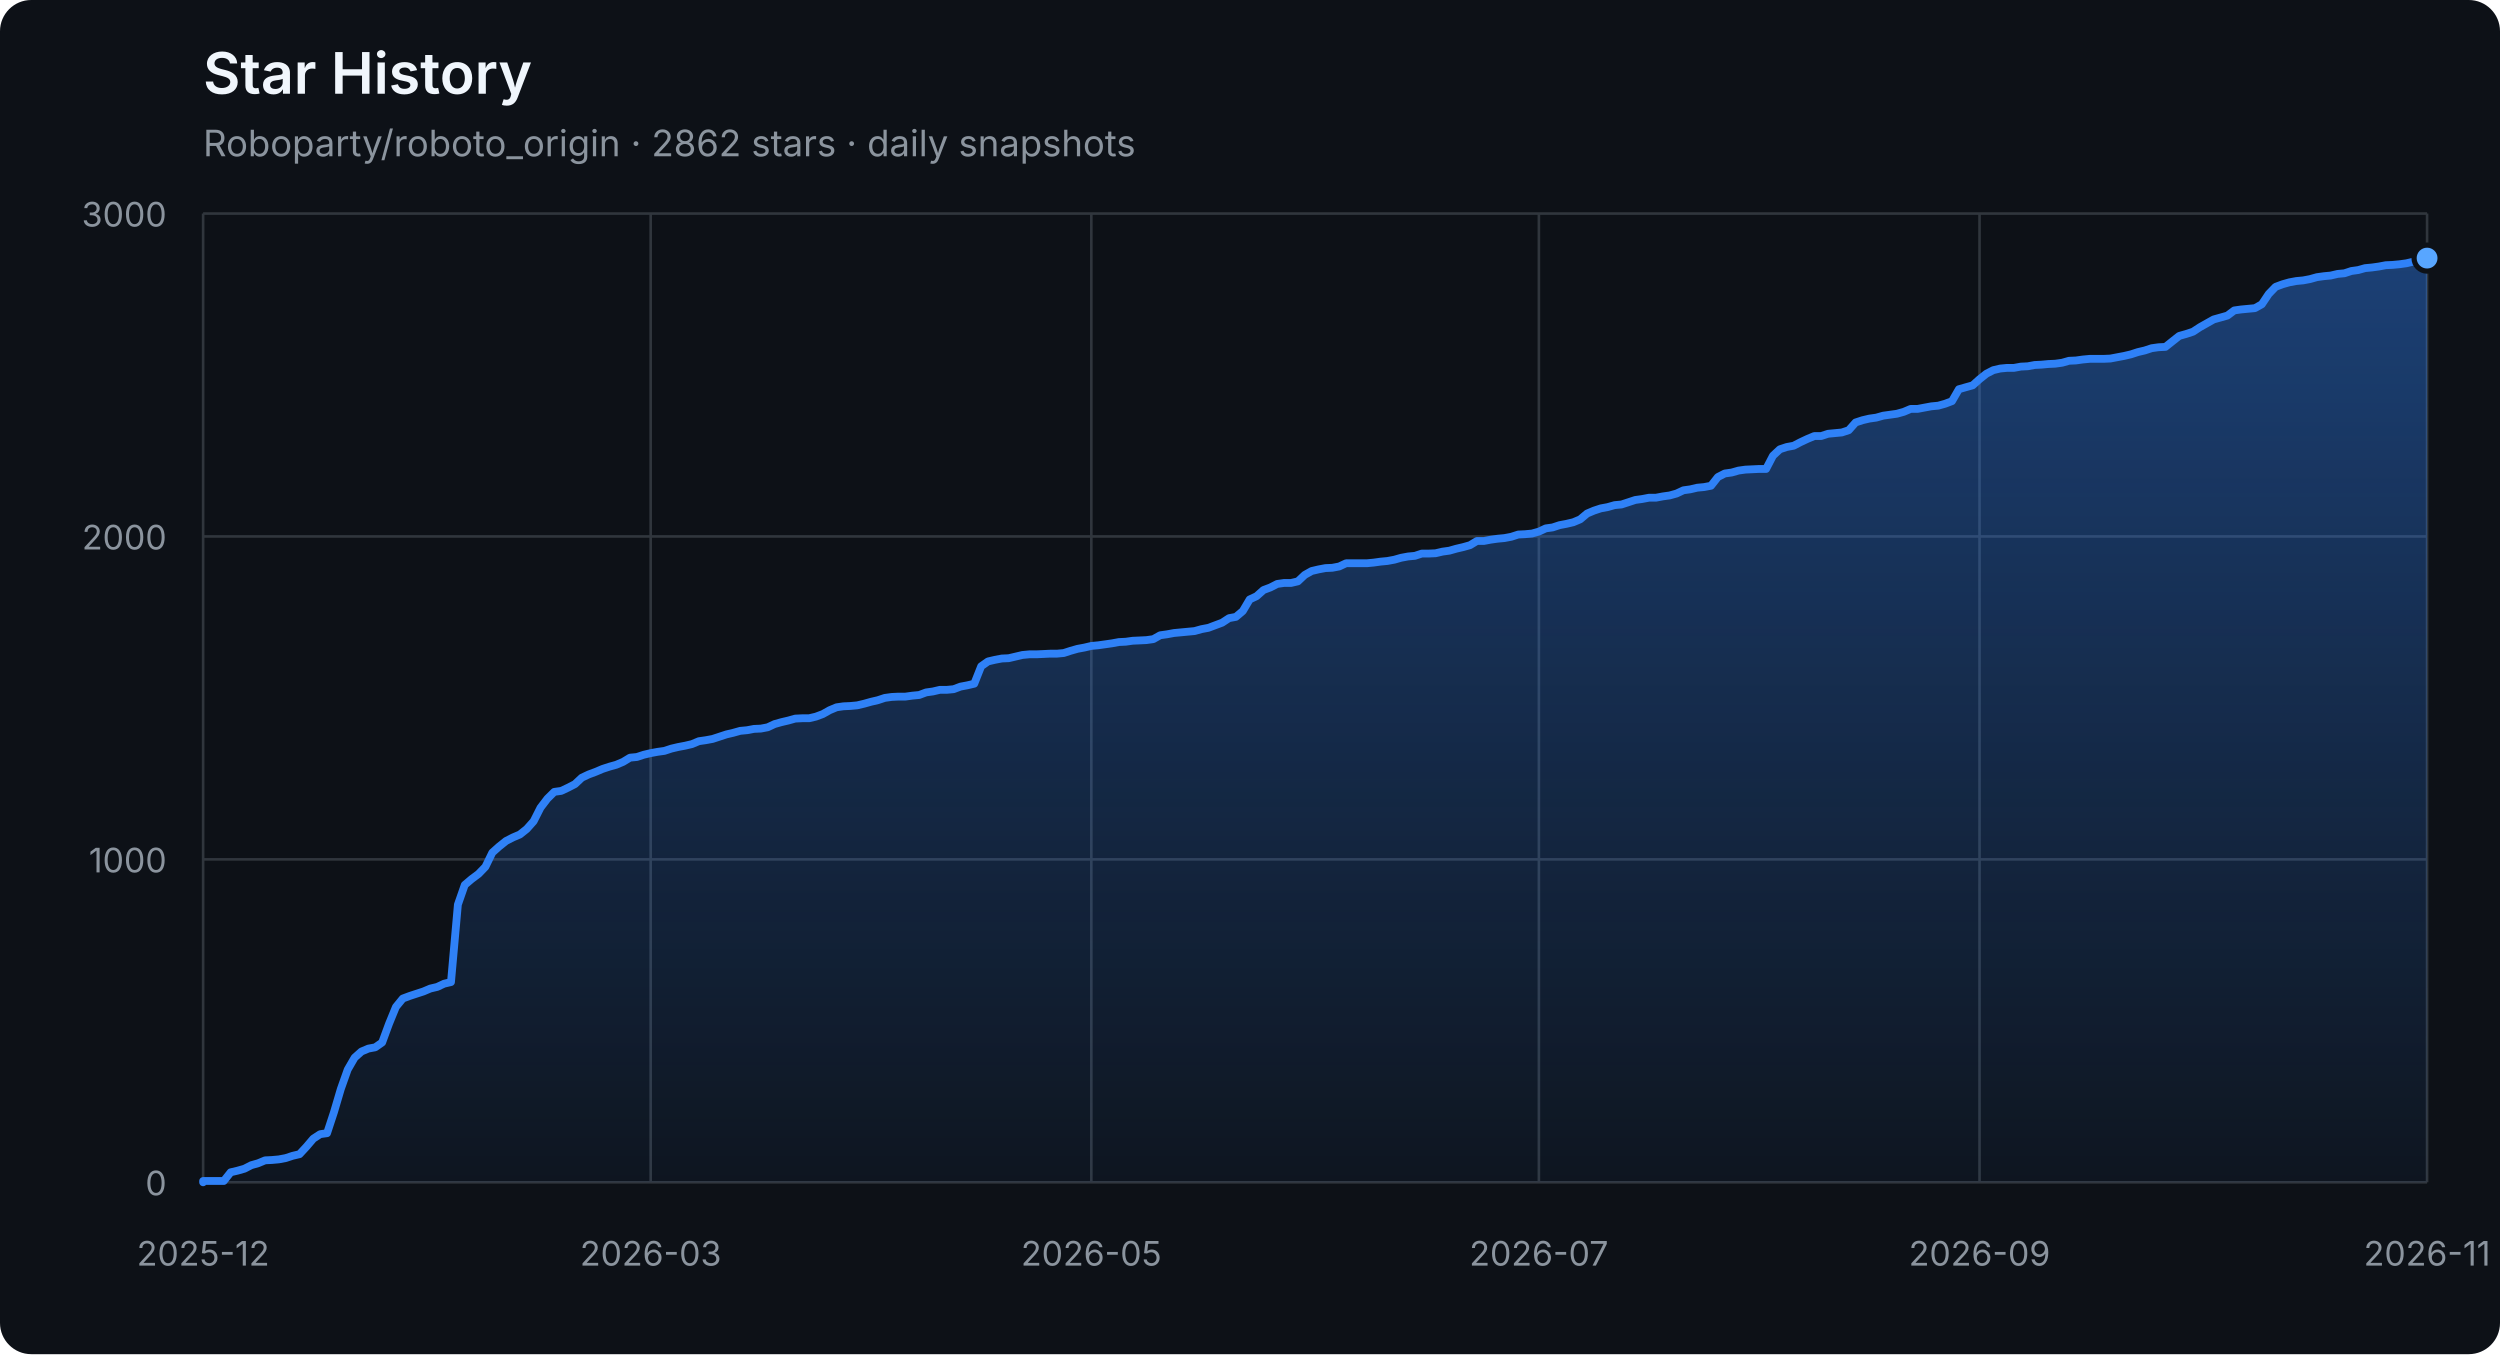
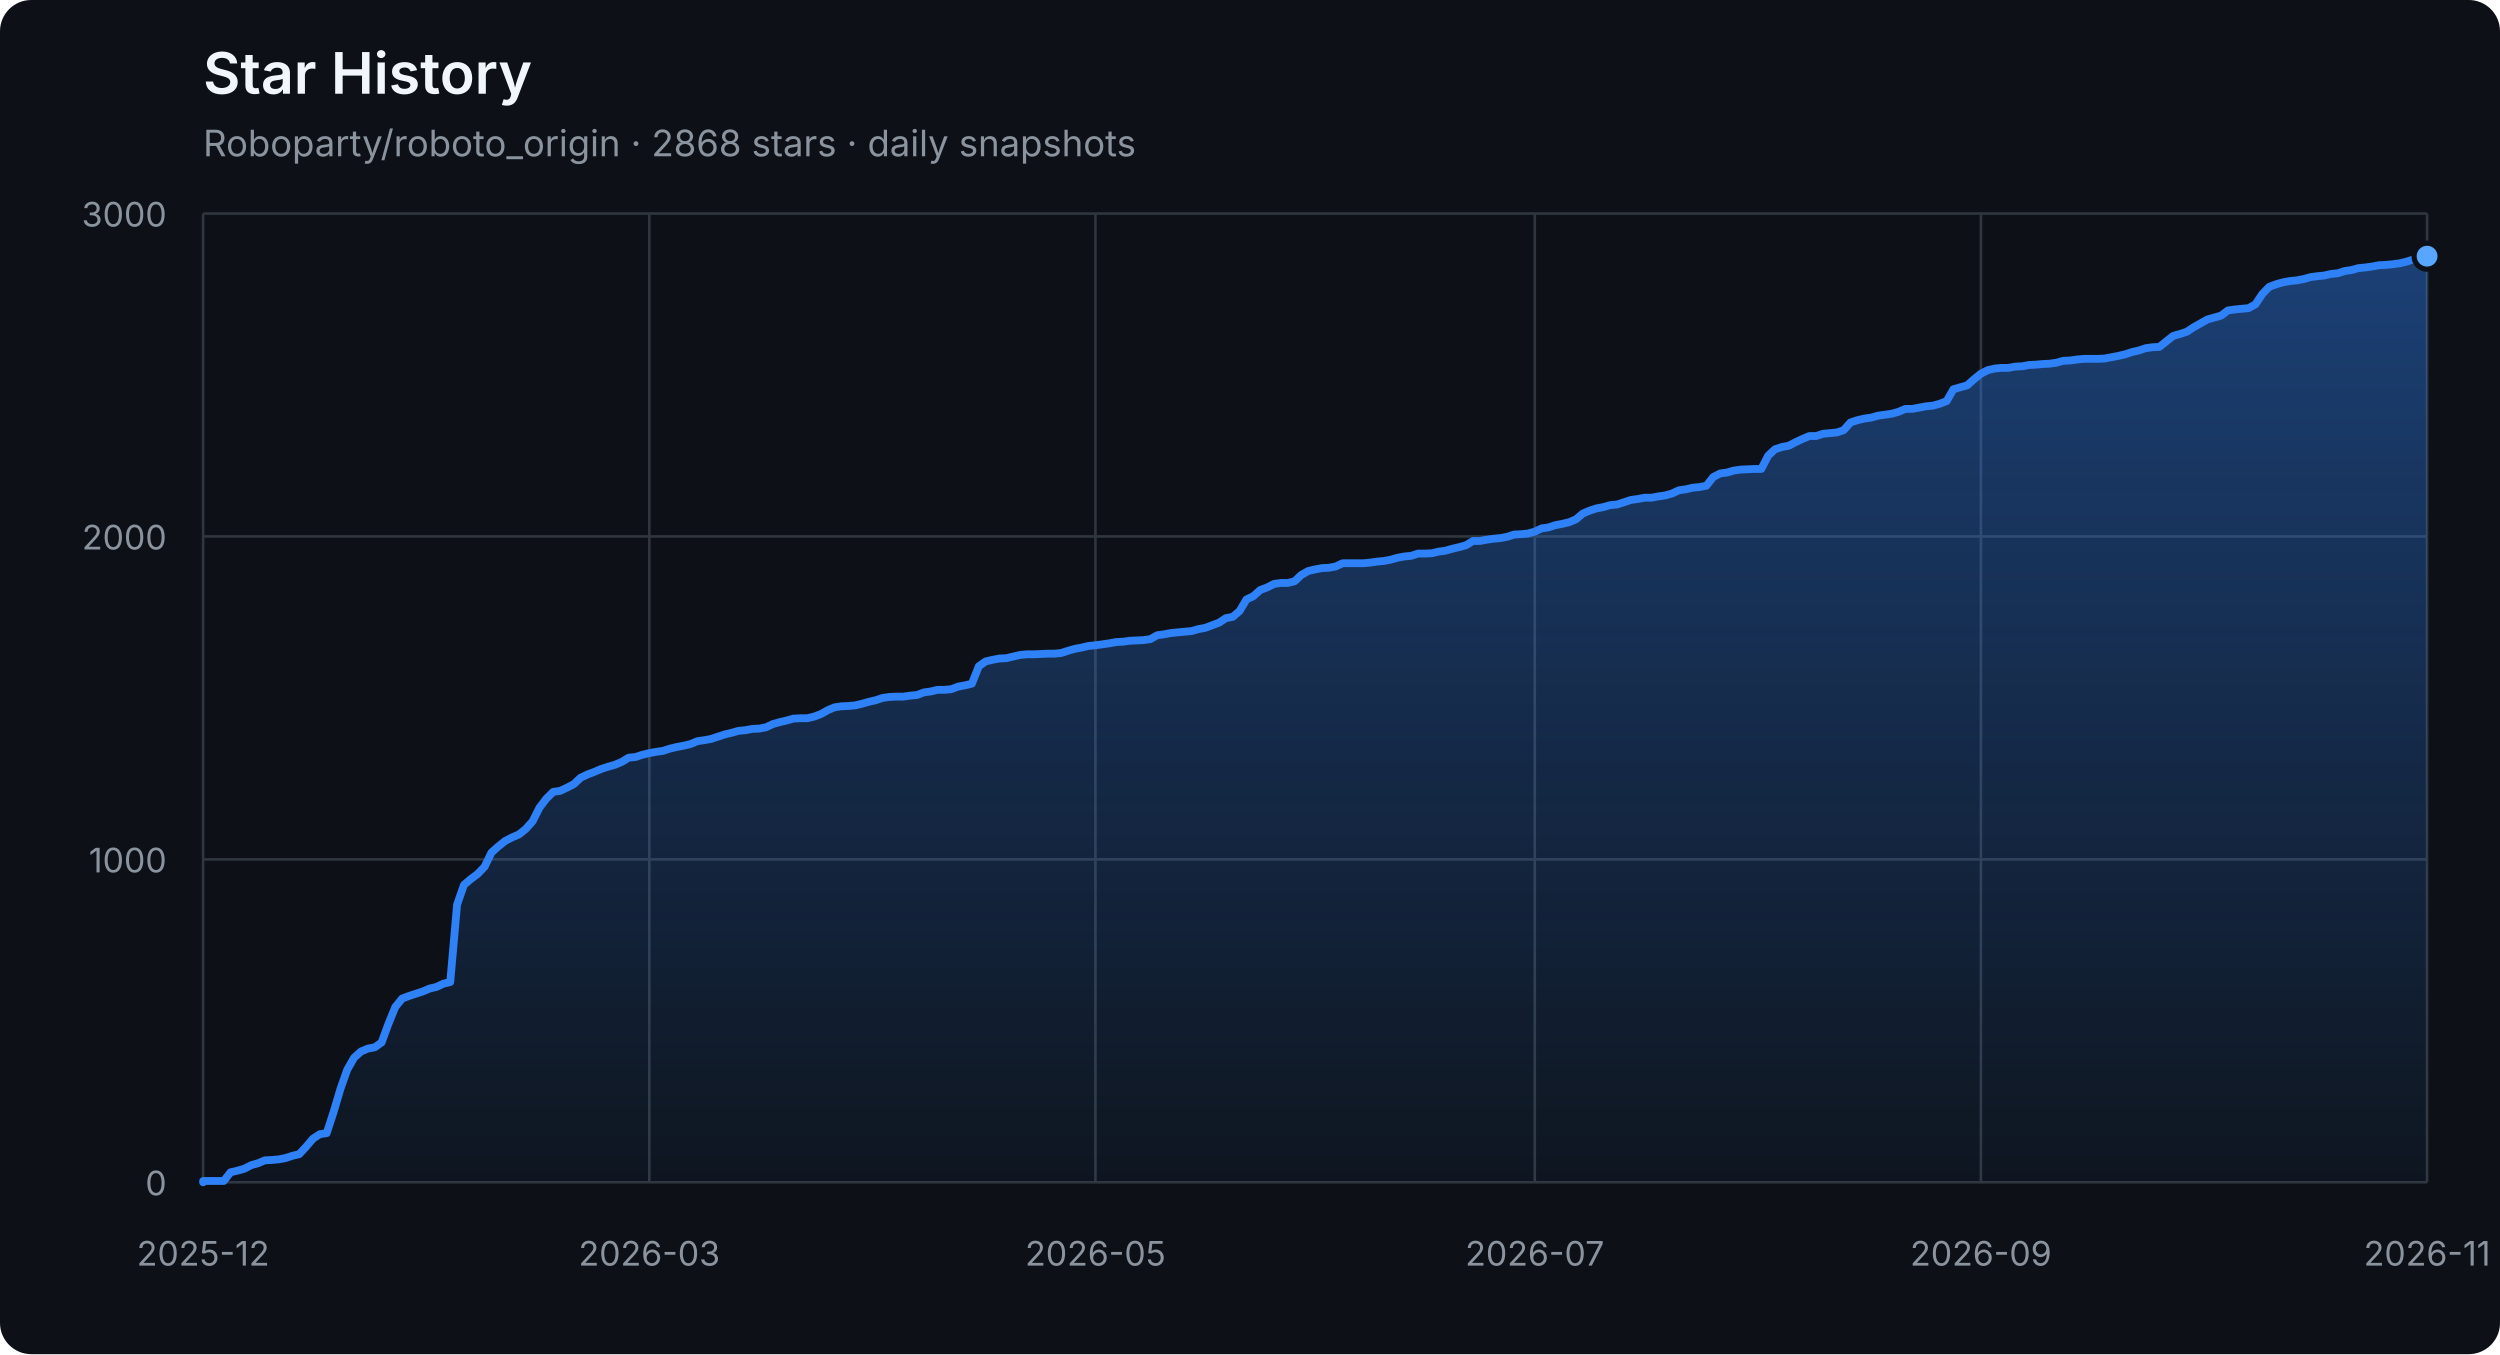
<svg xmlns="http://www.w3.org/2000/svg" width="960" height="520" viewBox="0 0 960 520" role="img" aria-labelledby="title description">
  <defs>
    <linearGradient id="area" x1="0" y1="0" x2="0" y2="1">
      <stop offset="0%" stop-color="#2f81f7" stop-opacity="0.42" />
      <stop offset="100%" stop-color="#2f81f7" stop-opacity="0.04" />
    </linearGradient>
  </defs>
  <style>
    .axis { fill: #8b949e; font: 13px -apple-system, BlinkMacSystemFont, "Segoe UI", sans-serif; }
    .grid { stroke: #30363d; stroke-width: 1; }
    .title { fill: #f0f6fc; font: 600 22px -apple-system, BlinkMacSystemFont, "Segoe UI", sans-serif; }
    .subtitle { fill: #8b949e; font: 14px -apple-system, BlinkMacSystemFont, "Segoe UI", sans-serif; }
  </style>
  <rect width="100%" height="100%" rx="12" fill="#0d1117" />
  <text x="78" y="36" class="title">Star History</text>
-   <text x="78" y="60" class="subtitle">Roboparty/roboto_origin · 2862 stars · daily snapshots</text>
+   <text x="78" y="60" class="subtitle">Roboparty/roboto_origin · 2868 stars · daily snapshots</text>
  <line x1="78" y1="454.00" x2="932" y2="454.00" class="grid" />
  <text x="64" y="459.00" class="axis" text-anchor="end">0</text>
  <line x1="78" y1="330.00" x2="932" y2="330.00" class="grid" />
  <text x="64" y="335.00" class="axis" text-anchor="end">1000</text>
  <line x1="78" y1="206.00" x2="932" y2="206.00" class="grid" />
  <text x="64" y="211.00" class="axis" text-anchor="end">2000</text>
  <line x1="78" y1="82.00" x2="932" y2="82.00" class="grid" />
  <text x="64" y="87.00" class="axis" text-anchor="end">3000</text>
  <line x1="78.00" y1="82" x2="78.00" y2="454" class="grid" />
  <text x="78.00" y="486" class="axis" text-anchor="middle">2025-12</text>
-   <line x1="249.86" y1="82" x2="249.86" y2="454" class="grid" />
-   <text x="249.86" y="486" class="axis" text-anchor="middle">2026-03</text>
-   <line x1="419.07" y1="82" x2="419.07" y2="454" class="grid" />
-   <text x="419.07" y="486" class="axis" text-anchor="middle">2026-05</text>
-   <line x1="590.93" y1="82" x2="590.93" y2="454" class="grid" />
-   <text x="590.93" y="486" class="axis" text-anchor="middle">2026-07</text>
-   <line x1="760.14" y1="82" x2="760.14" y2="454" class="grid" />
-   <text x="760.14" y="486" class="axis" text-anchor="middle">2026-09</text>
+   <line x1="249.33" y1="82" x2="249.33" y2="454" class="grid" />
+   <text x="249.33" y="486" class="axis" text-anchor="middle">2026-03</text>
+   <line x1="420.65" y1="82" x2="420.65" y2="454" class="grid" />
+   <text x="420.65" y="486" class="axis" text-anchor="middle">2026-05</text>
+   <line x1="589.35" y1="82" x2="589.35" y2="454" class="grid" />
+   <text x="589.35" y="486" class="axis" text-anchor="middle">2026-07</text>
+   <line x1="760.67" y1="82" x2="760.67" y2="454" class="grid" />
+   <text x="760.67" y="486" class="axis" text-anchor="middle">2026-09</text>
  <line x1="932.00" y1="82" x2="932.00" y2="454" class="grid" />
  <text x="932.00" y="486" class="axis" text-anchor="middle">2026-11</text>
-   <polygon points="78,454 78.00,454.00 78.00,453.50 80.64,453.50 83.29,453.50 85.93,453.50 88.58,450.16 91.22,449.54 93.86,448.79 96.51,447.43 99.15,446.68 101.80,445.57 104.44,445.44 107.08,445.20 109.73,444.70 112.37,443.83 115.02,443.21 117.66,440.36 120.30,437.26 122.95,435.52 125.59,435.15 128.24,427.09 130.88,418.16 133.52,410.72 136.17,406.14 138.81,403.78 141.46,402.66 144.10,402.17 146.74,400.31 149.39,393.12 152.03,386.67 154.67,383.44 157.32,382.45 159.96,381.58 162.61,380.72 165.25,379.60 167.89,378.98 170.54,377.74 173.18,377.12 175.83,347.36 178.47,339.80 181.11,337.56 183.76,335.58 186.40,332.85 189.05,327.40 191.69,325.04 194.33,322.93 196.98,321.57 199.62,320.45 202.27,318.34 204.91,315.37 207.55,310.16 210.20,306.69 212.84,304.08 215.49,303.71 218.13,302.47 220.77,301.11 223.42,298.63 226.06,297.39 228.71,296.40 231.35,295.28 233.99,294.41 236.64,293.67 239.28,292.55 241.93,290.94 244.57,290.69 247.21,289.82 249.86,289.20 252.50,288.71 255.15,288.34 257.79,287.47 260.43,286.85 263.08,286.35 265.72,285.73 268.37,284.62 271.01,284.24 273.65,283.75 276.30,282.88 278.94,282.01 281.59,281.39 284.23,280.65 286.87,280.40 289.52,279.90 292.16,279.78 294.80,279.28 297.45,278.04 300.09,277.30 302.74,276.68 305.38,275.94 308.02,275.81 310.67,275.81 313.31,275.19 315.96,274.20 318.60,272.71 321.24,271.60 323.89,271.22 326.53,271.10 329.18,270.85 331.82,270.23 334.46,269.49 337.11,268.87 339.75,268.00 342.40,267.63 345.04,267.50 347.68,267.50 350.33,267.13 352.97,266.88 355.62,265.89 358.26,265.52 360.90,264.90 363.55,264.90 366.19,264.65 368.84,263.66 371.48,263.16 374.12,262.54 376.77,255.85 379.41,253.99 382.06,253.37 384.70,252.87 387.34,252.75 389.99,252.13 392.63,251.51 395.28,251.26 397.92,251.26 400.56,251.14 403.21,251.01 405.85,251.01 408.50,250.76 411.14,249.90 413.78,249.15 416.43,248.66 419.07,248.04 421.72,247.79 424.36,247.42 427.00,247.04 429.65,246.55 432.29,246.42 434.93,246.05 437.58,245.93 440.22,245.80 442.87,245.43 445.51,243.94 448.15,243.57 450.80,243.08 453.44,242.83 456.09,242.58 458.73,242.33 461.37,241.59 464.02,241.09 466.66,240.10 469.31,239.11 471.95,237.37 474.59,236.88 477.24,234.64 479.88,230.18 482.53,228.94 485.17,226.58 487.81,225.59 490.46,224.23 493.10,223.86 495.75,223.86 498.39,223.24 501.03,220.76 503.68,219.27 506.32,218.65 508.97,218.15 511.61,218.03 514.25,217.53 516.90,216.29 519.54,216.29 522.19,216.29 524.83,216.29 527.47,216.04 530.12,215.67 532.76,215.42 535.41,214.93 538.05,214.18 540.69,213.69 543.34,213.44 545.98,212.57 548.63,212.57 551.27,212.45 553.91,211.83 556.56,211.46 559.20,210.71 561.85,210.09 564.49,209.35 567.13,207.74 569.78,207.74 572.42,207.24 575.07,206.87 577.71,206.62 580.35,206.12 583.00,205.26 585.64,205.13 588.28,204.88 590.93,204.14 593.57,202.90 596.22,202.53 598.86,201.66 601.50,201.16 604.15,200.54 606.79,199.43 609.44,197.20 612.08,196.08 614.72,195.21 617.37,194.72 620.01,193.97 622.66,193.72 625.30,192.86 627.94,191.99 630.59,191.62 633.23,191.12 635.88,191.12 638.52,190.62 641.16,190.25 643.81,189.51 646.45,188.27 649.10,187.90 651.74,187.28 654.38,187.03 657.03,186.53 659.67,183.18 662.32,181.82 664.96,181.45 667.60,180.70 670.25,180.33 675.54,180.08 678.18,180.08 680.82,175.00 683.47,172.52 686.11,171.65 688.76,171.16 691.40,169.79 694.04,168.55 696.69,167.44 699.33,167.44 701.98,166.57 704.62,166.32 707.26,166.07 709.91,165.20 712.55,162.23 715.20,161.36 717.84,160.74 720.48,160.37 723.13,159.62 725.77,159.25 728.41,158.88 731.06,158.14 733.70,157.02 736.35,157.02 738.99,156.52 741.63,156.03 744.28,155.78 746.92,155.04 749.57,154.04 752.21,149.46 754.85,148.71 757.50,147.97 760.14,145.61 762.79,143.50 765.43,142.14 768.07,141.52 770.72,141.27 773.36,141.27 776.01,140.78 778.65,140.65 781.29,140.16 783.94,140.03 786.58,139.78 789.23,139.66 791.87,139.29 794.51,138.54 797.16,138.42 799.80,138.05 802.45,137.80 805.09,137.80 807.73,137.80 810.38,137.68 813.02,137.18 815.67,136.68 818.31,136.06 820.95,135.20 823.60,134.58 826.24,133.71 828.89,133.34 831.53,133.21 834.17,131.10 836.82,129.00 839.46,128.25 842.11,127.38 844.75,125.65 847.39,124.16 850.04,122.67 852.68,121.93 855.33,121.18 857.97,119.20 860.61,118.83 863.26,118.58 865.90,118.33 868.54,116.84 871.19,112.88 873.83,110.15 876.48,109.16 879.12,108.41 881.76,107.92 884.41,107.67 887.05,107.17 889.70,106.43 892.34,106.06 894.98,105.81 897.63,105.19 900.27,104.94 902.92,104.07 905.56,103.70 908.20,102.96 910.85,102.71 913.49,102.34 916.14,101.84 918.78,101.72 921.42,101.47 924.07,101.10 926.71,100.48 929.36,99.61 932.00,99.11 932.00,454" fill="url(#area)" />
-   <polyline points="78.00,454.00 78.00,453.50 80.64,453.50 83.29,453.50 85.93,453.50 88.58,450.16 91.22,449.54 93.86,448.79 96.51,447.43 99.15,446.68 101.80,445.57 104.44,445.44 107.08,445.20 109.73,444.70 112.37,443.83 115.02,443.21 117.66,440.36 120.30,437.26 122.95,435.52 125.59,435.15 128.24,427.09 130.88,418.16 133.52,410.72 136.17,406.14 138.81,403.78 141.46,402.66 144.10,402.17 146.74,400.31 149.39,393.12 152.03,386.67 154.67,383.44 157.32,382.45 159.96,381.58 162.61,380.72 165.25,379.60 167.89,378.98 170.54,377.74 173.18,377.12 175.83,347.36 178.47,339.80 181.11,337.56 183.76,335.58 186.40,332.85 189.05,327.40 191.69,325.04 194.33,322.93 196.98,321.57 199.62,320.45 202.27,318.34 204.91,315.37 207.55,310.16 210.20,306.69 212.84,304.08 215.49,303.71 218.13,302.47 220.77,301.11 223.42,298.63 226.06,297.39 228.71,296.40 231.35,295.28 233.99,294.41 236.64,293.67 239.28,292.55 241.93,290.94 244.57,290.69 247.21,289.82 249.86,289.20 252.50,288.71 255.15,288.34 257.79,287.47 260.43,286.85 263.08,286.35 265.72,285.73 268.37,284.62 271.01,284.24 273.65,283.75 276.30,282.88 278.94,282.01 281.59,281.39 284.23,280.65 286.87,280.40 289.52,279.90 292.16,279.78 294.80,279.28 297.45,278.04 300.09,277.30 302.74,276.68 305.38,275.94 308.02,275.81 310.67,275.81 313.31,275.19 315.96,274.20 318.60,272.71 321.24,271.60 323.89,271.22 326.53,271.10 329.18,270.85 331.82,270.23 334.46,269.49 337.11,268.87 339.75,268.00 342.40,267.63 345.04,267.50 347.68,267.50 350.33,267.13 352.97,266.88 355.62,265.89 358.26,265.52 360.90,264.90 363.55,264.90 366.19,264.65 368.84,263.66 371.48,263.16 374.12,262.54 376.77,255.85 379.41,253.99 382.06,253.37 384.70,252.87 387.34,252.75 389.99,252.13 392.63,251.51 395.28,251.26 397.92,251.26 400.56,251.14 403.21,251.01 405.85,251.01 408.50,250.76 411.14,249.90 413.78,249.15 416.43,248.66 419.07,248.04 421.72,247.79 424.36,247.42 427.00,247.04 429.65,246.55 432.29,246.42 434.93,246.05 437.58,245.93 440.22,245.80 442.87,245.43 445.51,243.94 448.15,243.57 450.80,243.08 453.44,242.83 456.09,242.58 458.73,242.33 461.37,241.59 464.02,241.09 466.66,240.10 469.31,239.11 471.95,237.37 474.59,236.88 477.24,234.64 479.88,230.18 482.53,228.94 485.17,226.58 487.81,225.59 490.46,224.23 493.10,223.86 495.75,223.86 498.39,223.24 501.03,220.76 503.68,219.27 506.32,218.65 508.97,218.15 511.61,218.03 514.25,217.53 516.90,216.29 519.54,216.29 522.19,216.29 524.83,216.29 527.47,216.04 530.12,215.67 532.76,215.42 535.41,214.93 538.05,214.18 540.69,213.69 543.34,213.44 545.98,212.57 548.63,212.57 551.27,212.45 553.91,211.83 556.56,211.46 559.20,210.71 561.85,210.09 564.49,209.35 567.13,207.74 569.78,207.74 572.42,207.24 575.07,206.87 577.71,206.62 580.35,206.12 583.00,205.26 585.64,205.13 588.28,204.88 590.93,204.14 593.57,202.90 596.22,202.53 598.86,201.66 601.50,201.16 604.15,200.54 606.79,199.43 609.44,197.20 612.08,196.08 614.72,195.21 617.37,194.72 620.01,193.97 622.66,193.72 625.30,192.86 627.94,191.99 630.59,191.62 633.23,191.12 635.88,191.12 638.52,190.62 641.16,190.25 643.81,189.51 646.45,188.27 649.10,187.90 651.74,187.28 654.38,187.03 657.03,186.53 659.67,183.18 662.32,181.82 664.96,181.45 667.60,180.70 670.25,180.33 675.54,180.08 678.18,180.08 680.82,175.00 683.47,172.52 686.11,171.65 688.76,171.16 691.40,169.79 694.04,168.55 696.69,167.44 699.33,167.44 701.98,166.57 704.62,166.32 707.26,166.07 709.91,165.20 712.55,162.23 715.20,161.36 717.84,160.74 720.48,160.37 723.13,159.62 725.77,159.25 728.41,158.88 731.06,158.14 733.70,157.02 736.35,157.02 738.99,156.52 741.63,156.03 744.28,155.78 746.92,155.04 749.57,154.04 752.21,149.46 754.85,148.71 757.50,147.97 760.14,145.61 762.79,143.50 765.43,142.14 768.07,141.52 770.72,141.27 773.36,141.27 776.01,140.78 778.65,140.65 781.29,140.16 783.94,140.03 786.58,139.78 789.23,139.66 791.87,139.29 794.51,138.54 797.16,138.42 799.80,138.05 802.45,137.80 805.09,137.80 807.73,137.80 810.38,137.68 813.02,137.18 815.67,136.68 818.31,136.06 820.95,135.20 823.60,134.58 826.24,133.71 828.89,133.34 831.53,133.21 834.17,131.10 836.82,129.00 839.46,128.25 842.11,127.38 844.75,125.65 847.39,124.16 850.04,122.67 852.68,121.93 855.33,121.18 857.97,119.20 860.61,118.83 863.26,118.58 865.90,118.33 868.54,116.84 871.19,112.88 873.83,110.15 876.48,109.16 879.12,108.41 881.76,107.92 884.41,107.67 887.05,107.17 889.70,106.43 892.34,106.06 894.98,105.81 897.63,105.19 900.27,104.94 902.92,104.07 905.56,103.70 908.20,102.96 910.85,102.71 913.49,102.34 916.14,101.84 918.78,101.72 921.42,101.47 924.07,101.10 926.71,100.48 929.36,99.61 932.00,99.11" fill="none" stroke="#2f81f7" stroke-width="3" stroke-linejoin="round" stroke-linecap="round" />
-   <circle cx="932.00" cy="99.11" r="5" fill="#58a6ff" stroke="#0d1117" stroke-width="2" />
+   <polygon points="78,454 78.00,454.00 78.00,453.50 80.64,453.50 83.27,453.50 85.91,453.50 88.54,450.16 91.18,449.54 93.81,448.79 96.45,447.43 99.09,446.68 101.72,445.57 104.36,445.44 106.99,445.20 109.63,444.70 112.27,443.83 114.90,443.21 117.54,440.36 120.17,437.26 122.81,435.52 125.44,435.15 128.08,427.09 130.72,418.16 133.35,410.72 135.99,406.14 138.62,403.78 141.26,402.66 143.90,402.17 146.53,400.31 149.17,393.12 151.80,386.67 154.44,383.44 157.07,382.45 159.71,381.58 162.35,380.72 164.98,379.60 167.62,378.98 170.25,377.74 172.89,377.12 175.52,347.36 178.16,339.80 180.80,337.56 183.43,335.58 186.07,332.85 188.70,327.40 191.34,325.04 193.98,322.93 196.61,321.57 199.25,320.45 201.88,318.34 204.52,315.37 207.15,310.16 209.79,306.69 212.43,304.08 215.06,303.71 217.70,302.47 220.33,301.11 222.97,298.63 225.60,297.39 228.24,296.40 230.88,295.28 233.51,294.41 236.15,293.67 238.78,292.55 241.42,290.94 244.06,290.69 246.69,289.82 249.33,289.20 251.96,288.71 254.60,288.34 257.23,287.47 259.87,286.85 262.51,286.35 265.14,285.73 267.78,284.62 270.41,284.24 273.05,283.75 275.69,282.88 278.32,282.01 280.96,281.39 283.59,280.65 286.23,280.40 288.86,279.90 291.50,279.78 294.14,279.28 296.77,278.04 299.41,277.30 302.04,276.68 304.68,275.94 307.31,275.81 309.95,275.81 312.59,275.19 315.22,274.20 317.86,272.71 320.49,271.60 323.13,271.22 325.77,271.10 328.40,270.85 331.04,270.23 333.67,269.49 336.31,268.87 338.94,268.00 341.58,267.63 344.22,267.50 346.85,267.50 349.49,267.13 352.12,266.88 354.76,265.89 357.40,265.52 360.03,264.90 362.67,264.90 365.30,264.65 367.94,263.66 370.57,263.16 373.21,262.54 375.85,255.85 378.48,253.99 381.12,253.37 383.75,252.87 386.39,252.75 389.02,252.13 391.66,251.51 394.30,251.26 396.93,251.26 399.57,251.14 402.20,251.01 404.84,251.01 407.48,250.76 410.11,249.90 412.75,249.15 415.38,248.66 418.02,248.04 420.65,247.79 423.29,247.42 425.93,247.04 428.56,246.55 431.20,246.42 433.83,246.05 436.47,245.93 439.10,245.80 441.74,245.43 444.38,243.94 447.01,243.57 449.65,243.08 452.28,242.83 454.92,242.58 457.56,242.33 460.19,241.59 462.83,241.09 465.46,240.10 468.10,239.11 470.73,237.37 473.37,236.88 476.01,234.64 478.64,230.18 481.28,228.94 483.91,226.58 486.55,225.59 489.19,224.23 491.82,223.86 494.46,223.86 497.09,223.24 499.73,220.76 502.36,219.27 505.00,218.65 507.64,218.15 510.27,218.03 512.91,217.53 515.54,216.29 518.18,216.29 520.81,216.29 523.45,216.29 526.09,216.04 528.72,215.67 531.36,215.42 533.99,214.93 536.63,214.18 539.27,213.69 541.90,213.44 544.54,212.57 547.17,212.57 549.81,212.45 552.44,211.83 555.08,211.46 557.72,210.71 560.35,210.09 562.99,209.35 565.62,207.74 568.26,207.74 570.90,207.24 573.53,206.87 576.17,206.62 578.80,206.12 581.44,205.26 584.07,205.13 586.71,204.88 589.35,204.14 591.98,202.90 594.62,202.53 597.25,201.66 599.89,201.16 602.52,200.54 605.16,199.43 607.80,197.20 610.43,196.08 613.07,195.21 615.70,194.72 618.34,193.97 620.98,193.72 623.61,192.86 626.25,191.99 628.88,191.62 631.52,191.12 634.15,191.12 636.79,190.62 639.43,190.25 642.06,189.51 644.70,188.27 647.33,187.90 649.97,187.28 652.60,187.03 655.24,186.53 657.88,183.18 660.51,181.82 663.15,181.45 665.78,180.70 668.42,180.33 673.69,180.08 676.33,180.08 678.96,175.00 681.60,172.52 684.23,171.65 686.87,171.16 689.51,169.79 692.14,168.55 694.78,167.44 697.41,167.44 700.05,166.57 702.69,166.32 705.32,166.07 707.96,165.20 710.59,162.23 713.23,161.36 715.86,160.74 718.50,160.37 721.14,159.62 723.77,159.25 726.41,158.88 729.04,158.14 731.68,157.02 734.31,157.02 736.95,156.52 739.59,156.03 742.22,155.78 744.86,155.04 747.49,154.04 750.13,149.46 752.77,148.71 755.40,147.97 758.04,145.61 760.67,143.50 763.31,142.14 765.94,141.52 768.58,141.27 771.22,141.27 773.85,140.78 776.49,140.65 779.12,140.16 781.76,140.03 784.40,139.78 787.03,139.66 789.67,139.29 792.30,138.54 794.94,138.42 797.57,138.05 800.21,137.80 802.85,137.80 805.48,137.80 808.12,137.68 810.75,137.18 813.39,136.68 816.02,136.06 818.66,135.20 821.30,134.58 823.93,133.71 826.57,133.34 829.20,133.21 831.84,131.10 834.48,129.00 837.11,128.25 839.75,127.38 842.38,125.65 845.02,124.16 847.65,122.67 850.29,121.93 852.93,121.18 855.56,119.20 858.20,118.83 860.83,118.58 863.47,118.33 866.10,116.84 868.74,112.88 871.38,110.15 874.01,109.16 876.65,108.41 879.28,107.92 881.92,107.67 884.56,107.17 887.19,106.43 889.83,106.06 892.46,105.81 895.10,105.19 897.73,104.94 900.37,104.07 903.01,103.70 905.64,102.96 908.28,102.71 910.91,102.34 913.55,101.84 916.19,101.72 918.82,101.47 921.46,101.10 924.09,100.48 926.73,99.61 929.36,99.11 932.00,98.37 932.00,454" fill="url(#area)" />
+   <polyline points="78.00,454.00 78.00,453.50 80.64,453.50 83.27,453.50 85.91,453.50 88.54,450.16 91.18,449.54 93.81,448.79 96.45,447.43 99.09,446.68 101.72,445.57 104.36,445.44 106.99,445.20 109.63,444.70 112.27,443.83 114.90,443.21 117.54,440.36 120.17,437.26 122.81,435.52 125.44,435.15 128.08,427.09 130.72,418.16 133.35,410.72 135.99,406.14 138.62,403.78 141.26,402.66 143.90,402.17 146.53,400.31 149.17,393.12 151.80,386.67 154.44,383.44 157.07,382.45 159.71,381.58 162.35,380.72 164.98,379.60 167.62,378.98 170.25,377.74 172.89,377.12 175.52,347.36 178.16,339.80 180.80,337.56 183.43,335.58 186.07,332.85 188.70,327.40 191.34,325.04 193.98,322.93 196.61,321.57 199.25,320.45 201.88,318.34 204.52,315.37 207.15,310.16 209.79,306.69 212.43,304.08 215.06,303.71 217.70,302.47 220.33,301.11 222.97,298.63 225.60,297.39 228.24,296.40 230.88,295.28 233.51,294.41 236.15,293.67 238.78,292.55 241.42,290.94 244.06,290.69 246.69,289.82 249.33,289.20 251.96,288.71 254.60,288.34 257.23,287.47 259.87,286.85 262.51,286.35 265.14,285.73 267.78,284.62 270.41,284.24 273.05,283.75 275.69,282.88 278.32,282.01 280.96,281.39 283.59,280.65 286.23,280.40 288.86,279.90 291.50,279.78 294.14,279.28 296.77,278.04 299.41,277.30 302.04,276.68 304.68,275.94 307.31,275.81 309.95,275.81 312.59,275.19 315.22,274.20 317.86,272.71 320.49,271.60 323.13,271.22 325.77,271.10 328.40,270.85 331.04,270.23 333.67,269.49 336.31,268.87 338.94,268.00 341.58,267.63 344.22,267.50 346.85,267.50 349.49,267.13 352.12,266.88 354.76,265.89 357.40,265.52 360.03,264.90 362.67,264.90 365.30,264.65 367.94,263.66 370.57,263.16 373.21,262.54 375.85,255.85 378.48,253.99 381.12,253.37 383.75,252.87 386.39,252.75 389.02,252.13 391.66,251.51 394.30,251.26 396.93,251.26 399.57,251.14 402.20,251.01 404.84,251.01 407.48,250.76 410.11,249.90 412.75,249.15 415.38,248.66 418.02,248.04 420.65,247.79 423.29,247.42 425.93,247.04 428.56,246.55 431.20,246.42 433.83,246.05 436.47,245.93 439.10,245.80 441.74,245.43 444.38,243.94 447.01,243.57 449.65,243.08 452.28,242.83 454.92,242.58 457.56,242.33 460.19,241.59 462.83,241.09 465.46,240.10 468.10,239.11 470.73,237.37 473.37,236.88 476.01,234.64 478.64,230.18 481.28,228.94 483.91,226.58 486.55,225.59 489.19,224.23 491.82,223.86 494.46,223.86 497.09,223.24 499.73,220.76 502.36,219.27 505.00,218.65 507.64,218.15 510.27,218.03 512.91,217.53 515.54,216.29 518.18,216.29 520.81,216.29 523.45,216.29 526.09,216.04 528.72,215.67 531.36,215.42 533.99,214.93 536.63,214.18 539.27,213.69 541.90,213.44 544.54,212.57 547.17,212.57 549.81,212.45 552.44,211.83 555.08,211.46 557.72,210.71 560.35,210.09 562.99,209.35 565.62,207.74 568.26,207.74 570.90,207.24 573.53,206.87 576.17,206.62 578.80,206.12 581.44,205.26 584.07,205.13 586.71,204.88 589.35,204.14 591.98,202.90 594.62,202.53 597.25,201.66 599.89,201.16 602.52,200.54 605.16,199.43 607.80,197.20 610.43,196.08 613.07,195.21 615.70,194.72 618.34,193.97 620.98,193.72 623.61,192.86 626.25,191.99 628.88,191.62 631.52,191.12 634.15,191.12 636.79,190.62 639.43,190.25 642.06,189.51 644.70,188.27 647.33,187.90 649.97,187.28 652.60,187.03 655.24,186.53 657.88,183.18 660.51,181.82 663.15,181.45 665.78,180.70 668.42,180.33 673.69,180.08 676.33,180.08 678.96,175.00 681.60,172.52 684.23,171.65 686.87,171.16 689.51,169.79 692.14,168.55 694.78,167.44 697.41,167.44 700.05,166.57 702.69,166.32 705.32,166.07 707.96,165.20 710.59,162.23 713.23,161.36 715.86,160.74 718.50,160.37 721.14,159.62 723.77,159.25 726.41,158.88 729.04,158.14 731.68,157.02 734.31,157.02 736.95,156.52 739.59,156.03 742.22,155.78 744.86,155.04 747.49,154.04 750.13,149.46 752.77,148.71 755.40,147.97 758.04,145.61 760.67,143.50 763.31,142.14 765.94,141.52 768.58,141.27 771.22,141.27 773.85,140.78 776.49,140.65 779.12,140.16 781.76,140.03 784.40,139.78 787.03,139.66 789.67,139.29 792.30,138.54 794.94,138.42 797.57,138.05 800.21,137.80 802.85,137.80 805.48,137.80 808.12,137.68 810.75,137.18 813.39,136.68 816.02,136.06 818.66,135.20 821.30,134.58 823.93,133.71 826.57,133.34 829.20,133.21 831.84,131.10 834.48,129.00 837.11,128.25 839.75,127.38 842.38,125.65 845.02,124.16 847.65,122.67 850.29,121.93 852.93,121.18 855.56,119.20 858.20,118.83 860.83,118.58 863.47,118.33 866.10,116.84 868.74,112.88 871.38,110.15 874.01,109.16 876.65,108.41 879.28,107.92 881.92,107.67 884.56,107.17 887.19,106.43 889.83,106.06 892.46,105.81 895.10,105.19 897.73,104.94 900.37,104.07 903.01,103.70 905.64,102.96 908.28,102.71 910.91,102.34 913.55,101.84 916.19,101.72 918.82,101.47 921.46,101.10 924.09,100.48 926.73,99.61 929.36,99.11 932.00,98.37" fill="none" stroke="#2f81f7" stroke-width="3" stroke-linejoin="round" stroke-linecap="round" />
+   <circle cx="932.00" cy="98.37" r="5" fill="#58a6ff" stroke="#0d1117" stroke-width="2" />
</svg>
